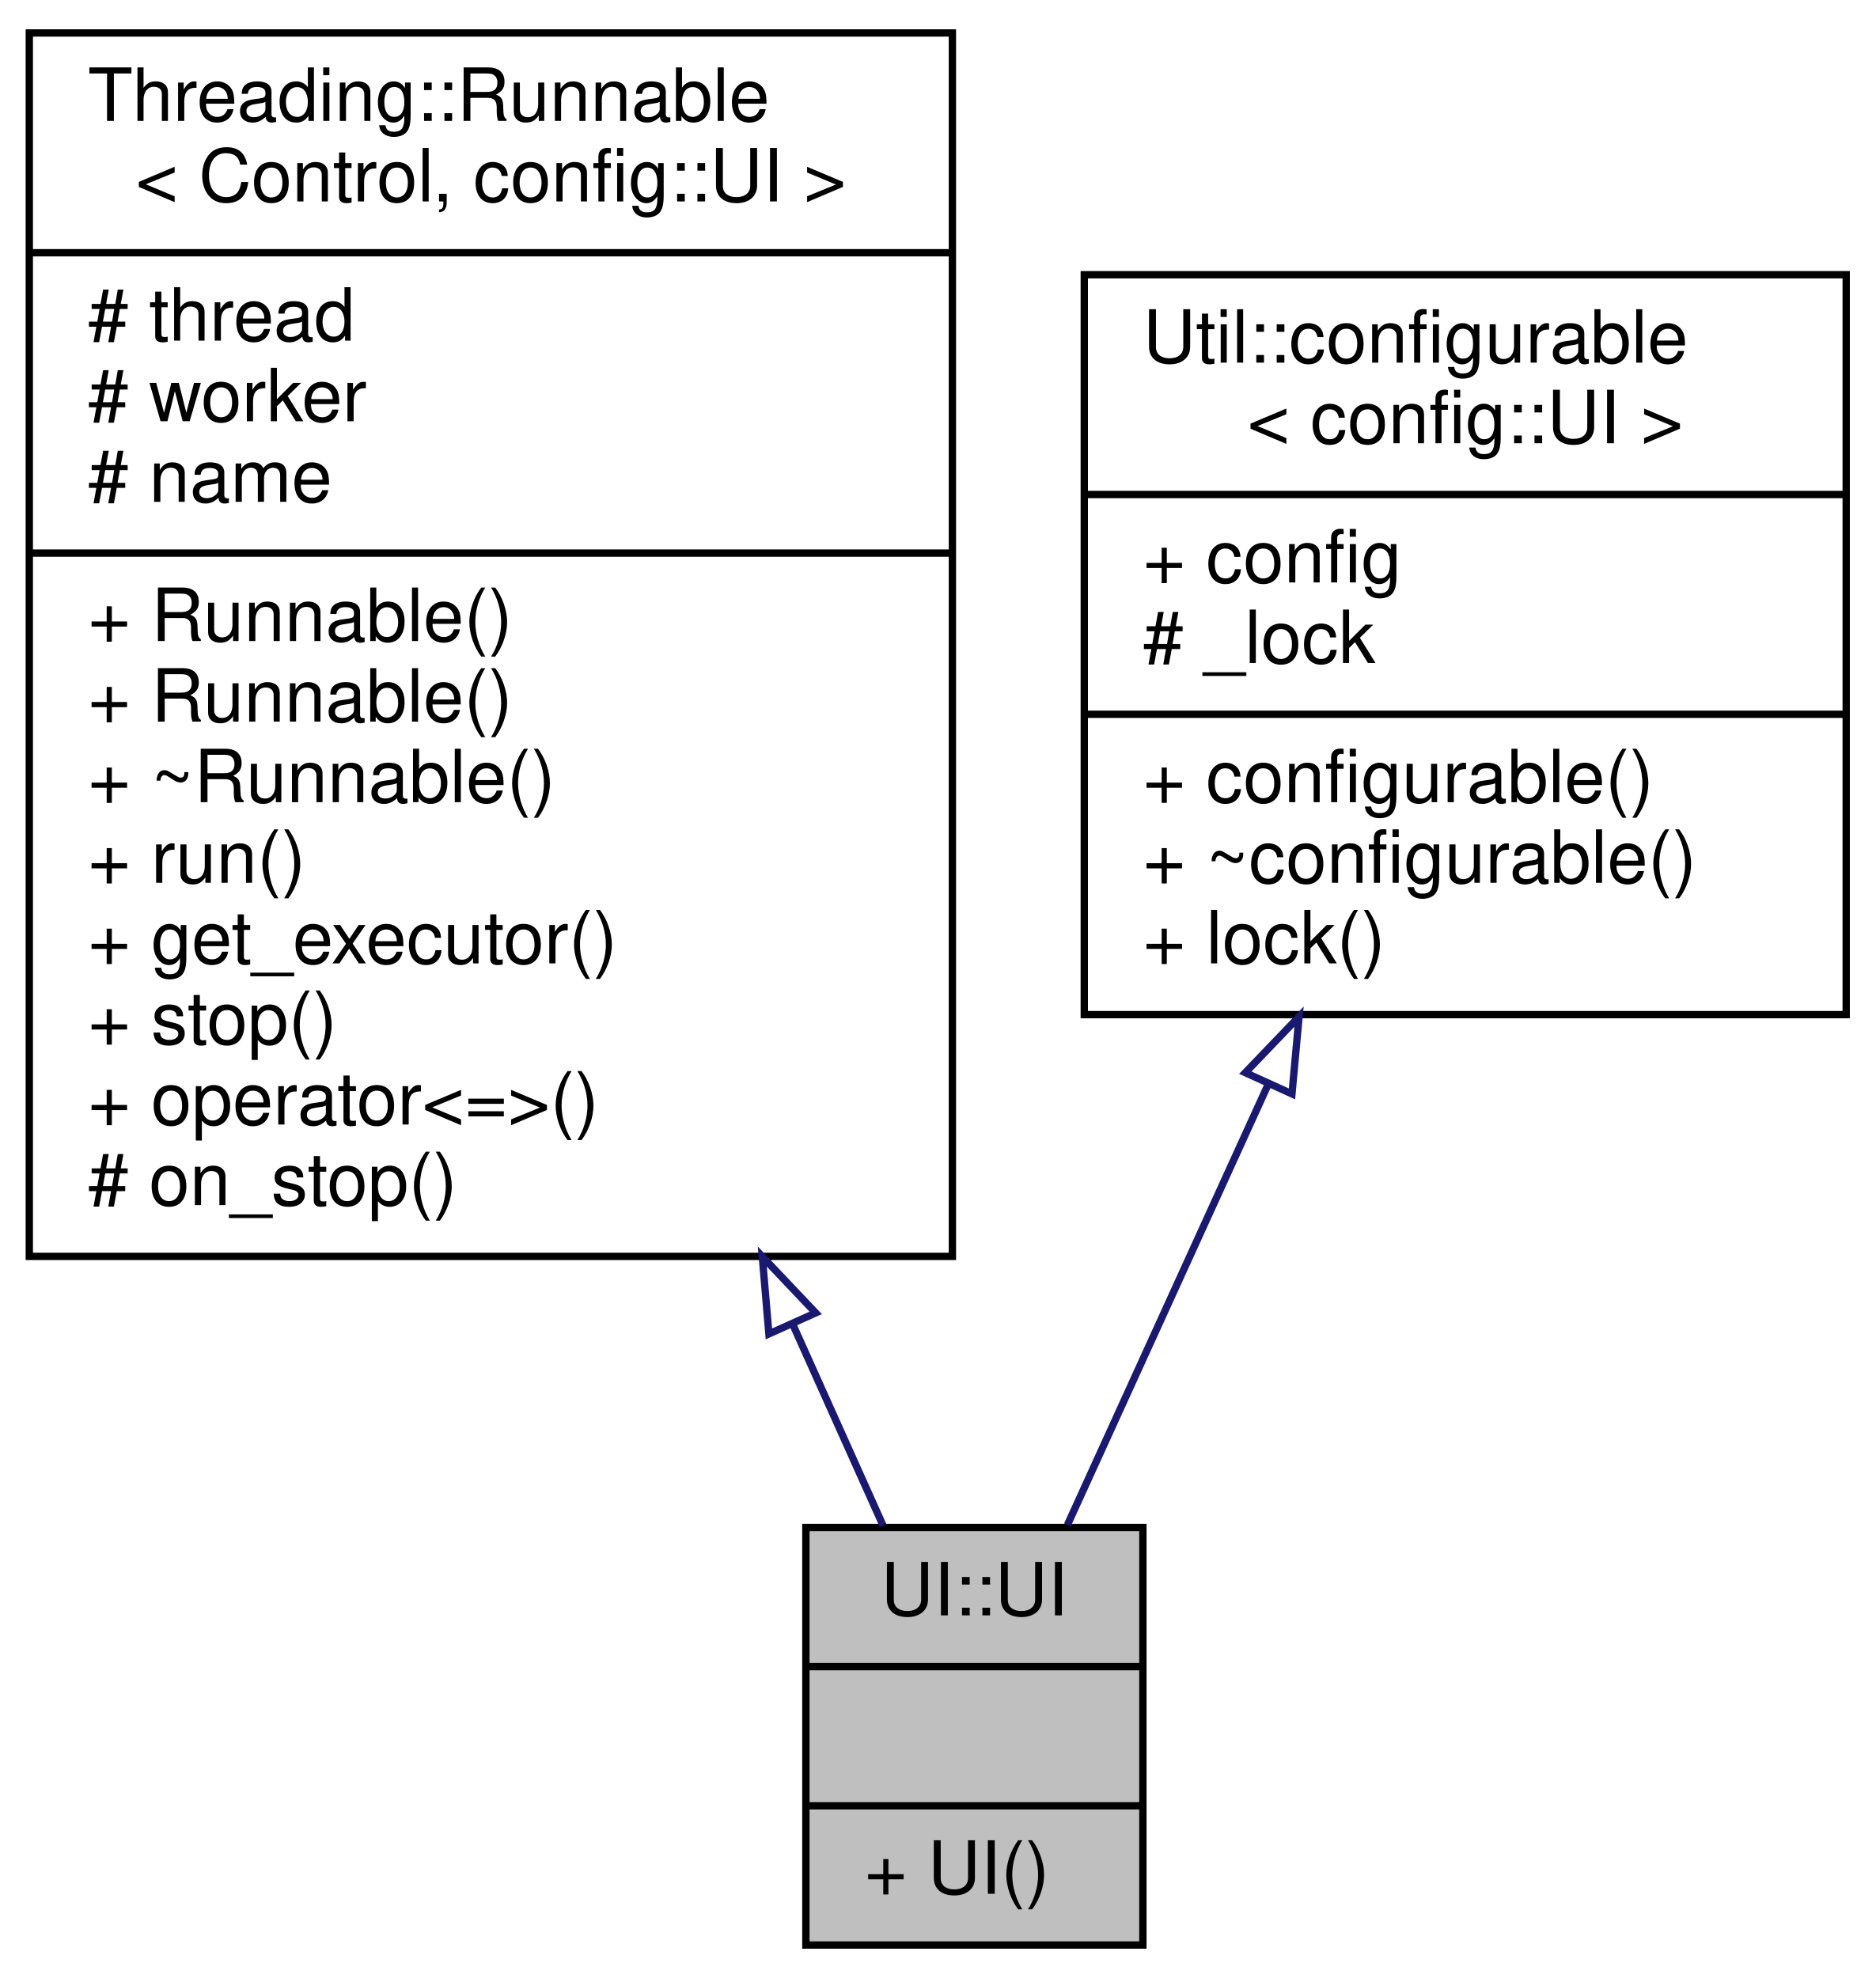
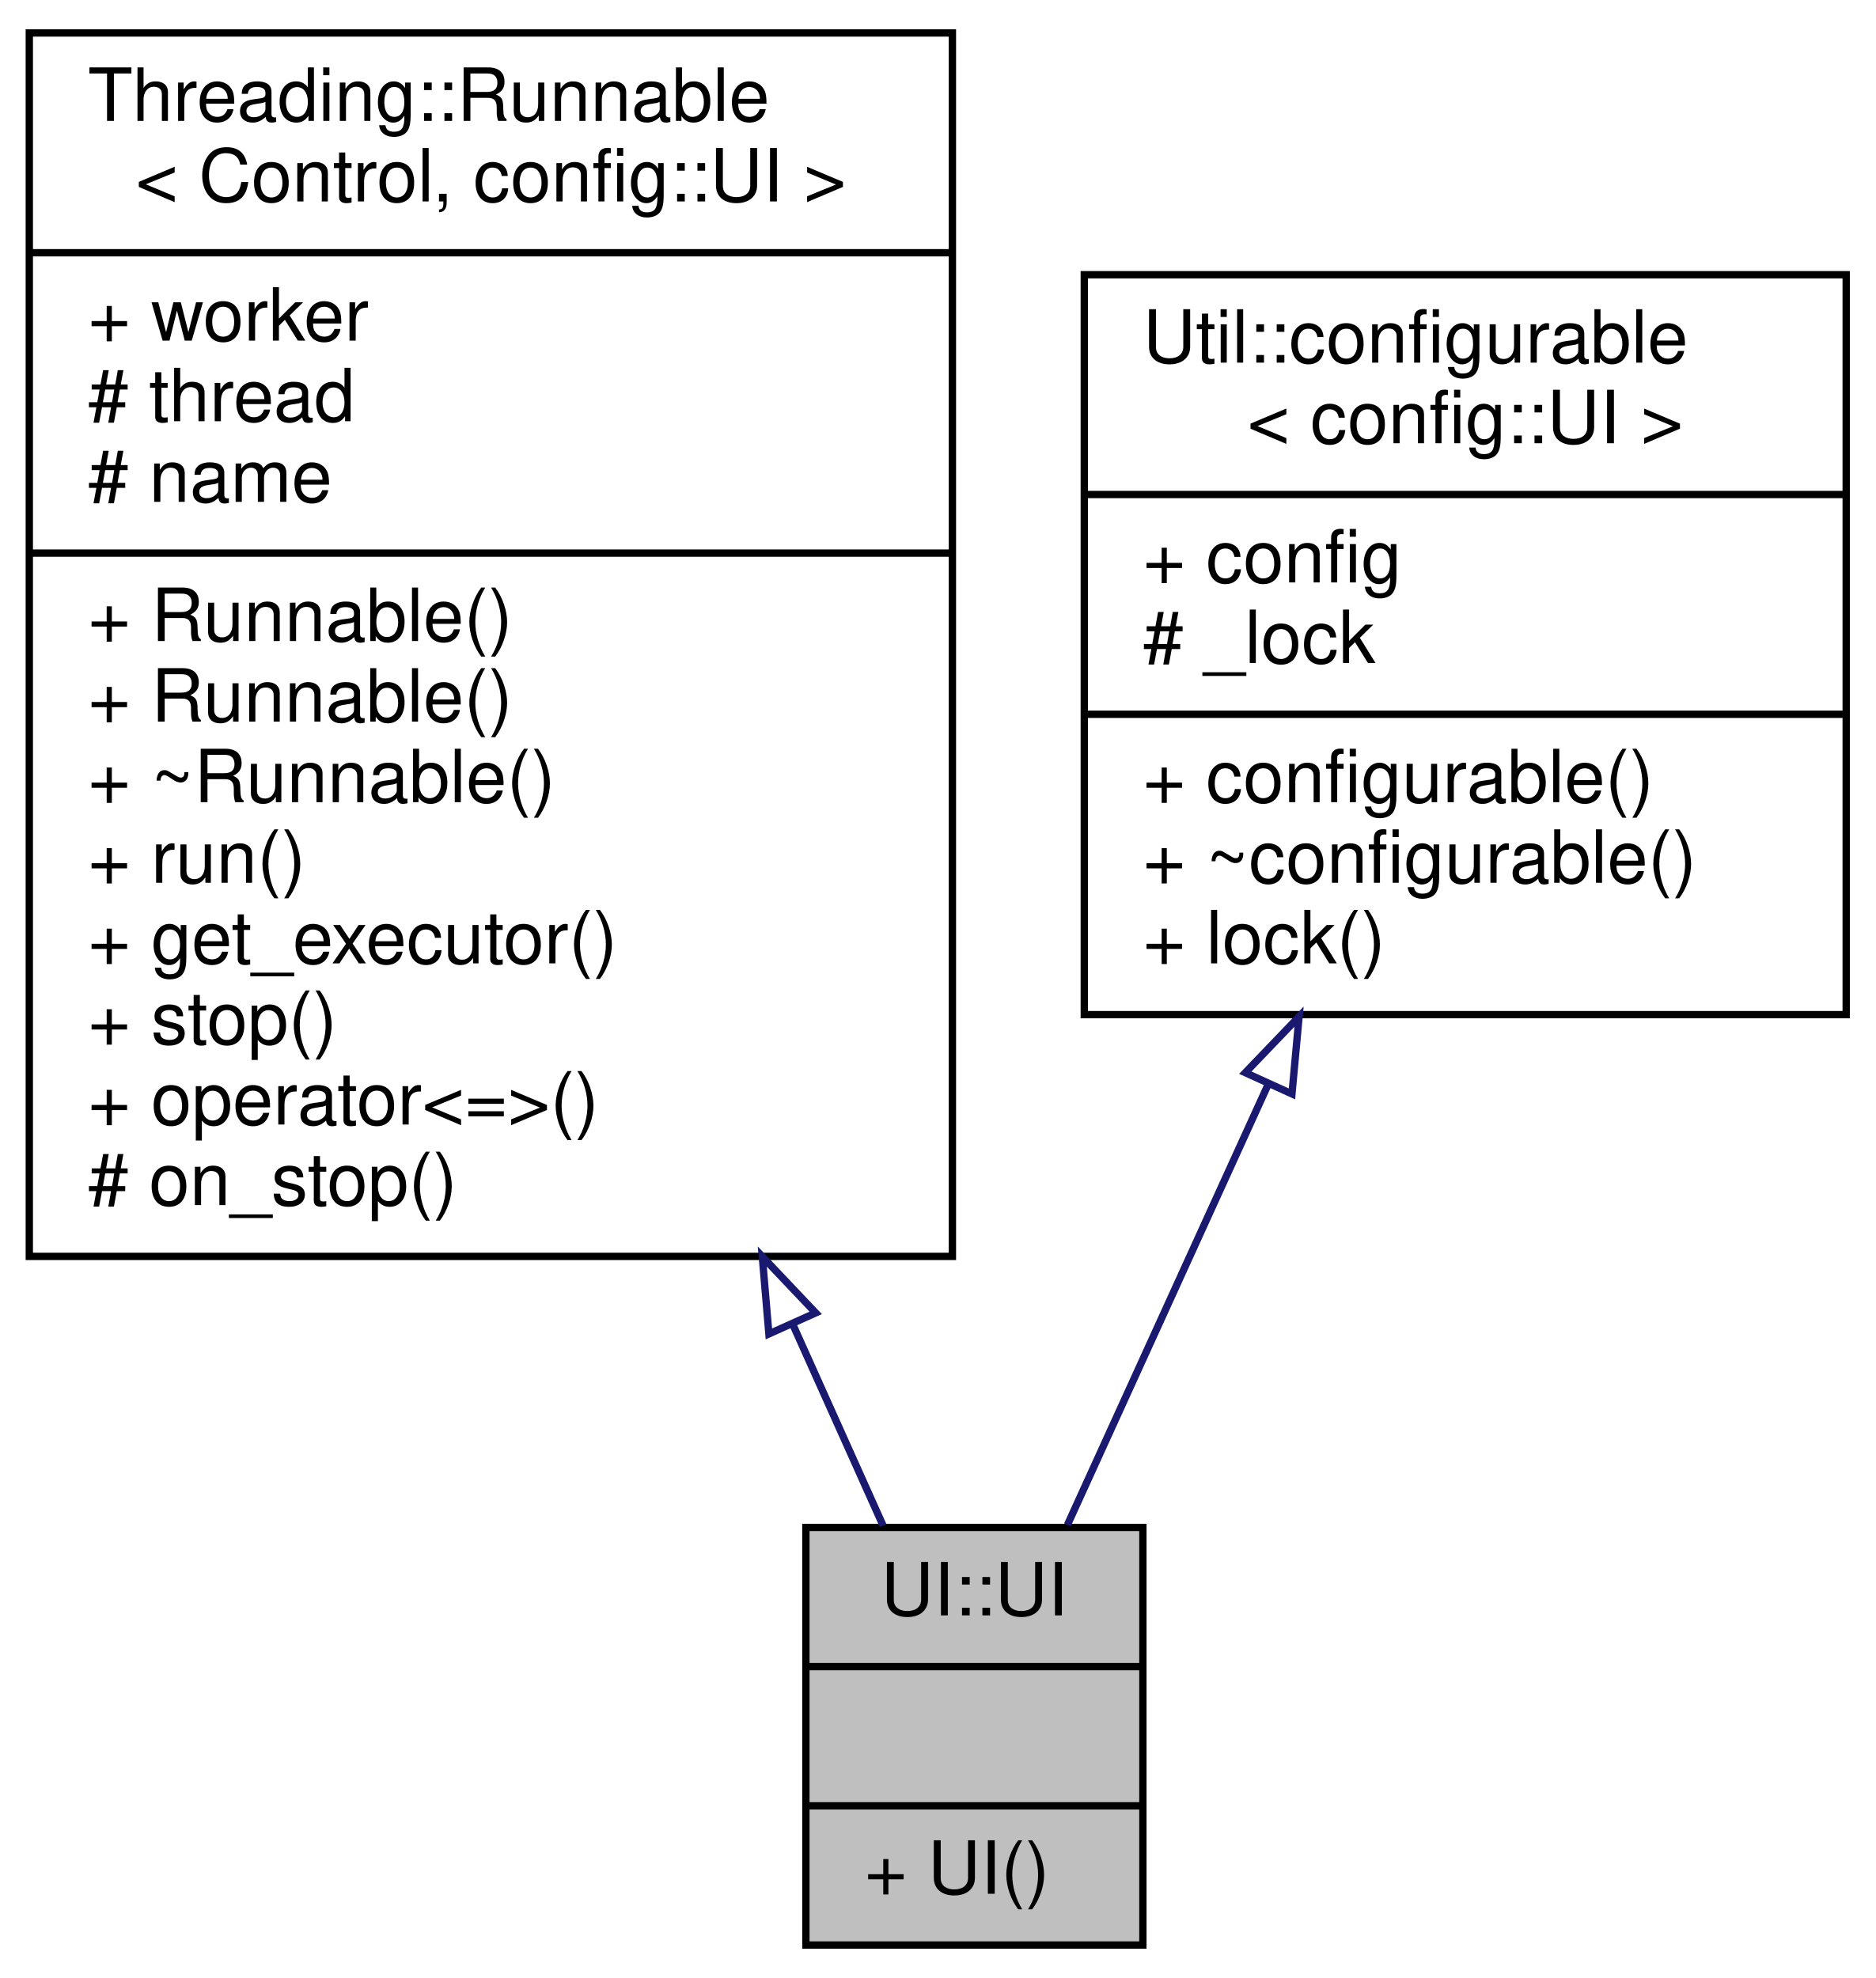
<svg xmlns="http://www.w3.org/2000/svg" xmlns:xlink="http://www.w3.org/1999/xlink" width="256pt" height="270pt" viewBox="0.00 0.00 256.00 270.00">
  <g id="graph0" class="graph" transform="scale(1 1) rotate(0) translate(4 266)">
    <g id="node1" class="node">
      <g id="a_node1">
        <a xlink:title=" ">
          <polygon fill="#bfbfbf" stroke="black" points="106,-0.5 106,-57.5 152,-57.5 152,-0.5 106,-0.5" />
          <text text-anchor="middle" x="129" y="-45.5" font-family="Helvetica,sans-Serif" font-size="10.00">UI::UI</text>
          <polyline fill="none" stroke="black" points="106,-38.5 152,-38.5 " />
          <text text-anchor="middle" x="129" y="-26.5" font-family="Helvetica,sans-Serif" font-size="10.00"> </text>
          <polyline fill="none" stroke="black" points="106,-19.5 152,-19.5 " />
          <text text-anchor="start" x="114" y="-7.5" font-family="Helvetica,sans-Serif" font-size="10.00">+ UI()</text>
        </a>
      </g>
    </g>
    <g id="node2" class="node">
      <g id="a_node2">
        <a xlink:href="structThreading_1_1Runnable.html" target="_top" xlink:title=" ">
          <polygon fill="none" stroke="black" points="0,-94.5 0,-261.5 126,-261.5 126,-94.5 0,-94.5" />
          <text text-anchor="start" x="8" y="-249.5" font-family="Helvetica,sans-Serif" font-size="10.00">Threading::Runnable</text>
          <text text-anchor="middle" x="63" y="-238.5" font-family="Helvetica,sans-Serif" font-size="10.00">&lt; Control, config::UI &gt;</text>
          <polyline fill="none" stroke="black" points="0,-231.5 126,-231.5 " />
-           <text text-anchor="start" x="8" y="-219.5" font-family="Helvetica,sans-Serif" font-size="10.00"># thread</text>
-           <text text-anchor="start" x="8" y="-208.5" font-family="Helvetica,sans-Serif" font-size="10.00"># worker</text>
+           <text text-anchor="start" x="8" y="-219.5" font-family="Helvetica,sans-Serif" font-size="10.00">+ worker</text>
+           <text text-anchor="start" x="8" y="-208.5" font-family="Helvetica,sans-Serif" font-size="10.00"># thread</text>
          <text text-anchor="start" x="8" y="-197.5" font-family="Helvetica,sans-Serif" font-size="10.00"># name</text>
          <polyline fill="none" stroke="black" points="0,-190.5 126,-190.5 " />
          <text text-anchor="start" x="8" y="-178.5" font-family="Helvetica,sans-Serif" font-size="10.00">+ Runnable()</text>
          <text text-anchor="start" x="8" y="-167.5" font-family="Helvetica,sans-Serif" font-size="10.00">+ Runnable()</text>
          <text text-anchor="start" x="8" y="-156.5" font-family="Helvetica,sans-Serif" font-size="10.00">+ ~Runnable()</text>
          <text text-anchor="start" x="8" y="-145.5" font-family="Helvetica,sans-Serif" font-size="10.00">+ run()</text>
          <text text-anchor="start" x="8" y="-134.5" font-family="Helvetica,sans-Serif" font-size="10.00">+ get_executor()</text>
          <text text-anchor="start" x="8" y="-123.5" font-family="Helvetica,sans-Serif" font-size="10.00">+ stop()</text>
          <text text-anchor="start" x="8" y="-112.5" font-family="Helvetica,sans-Serif" font-size="10.00">+ operator&lt;=&gt;()</text>
          <text text-anchor="start" x="8" y="-101.5" font-family="Helvetica,sans-Serif" font-size="10.00"># on_stop()</text>
        </a>
      </g>
    </g>
    <g id="edge1" class="edge">
      <path fill="none" stroke="midnightblue" d="M104.19,-85.27C108.63,-75.36 112.87,-65.93 116.54,-57.75" />
      <polygon fill="none" stroke="midnightblue" points="100.95,-83.92 100.05,-94.48 107.34,-86.79 100.95,-83.92" />
    </g>
    <g id="node3" class="node">
      <g id="a_node3">
        <a xlink:href="classUtil_1_1configurable.html" target="_top" xlink:title=" ">
          <polygon fill="none" stroke="black" points="144,-127.5 144,-228.5 248,-228.5 248,-127.5 144,-127.5" />
          <text text-anchor="start" x="152" y="-216.5" font-family="Helvetica,sans-Serif" font-size="10.00">Util::configurable</text>
          <text text-anchor="middle" x="196" y="-205.5" font-family="Helvetica,sans-Serif" font-size="10.00">&lt; config::UI &gt;</text>
          <polyline fill="none" stroke="black" points="144,-198.5 248,-198.5 " />
          <text text-anchor="start" x="152" y="-186.5" font-family="Helvetica,sans-Serif" font-size="10.00">+ config</text>
          <text text-anchor="start" x="152" y="-175.5" font-family="Helvetica,sans-Serif" font-size="10.00"># _lock</text>
          <polyline fill="none" stroke="black" points="144,-168.5 248,-168.5 " />
          <text text-anchor="start" x="152" y="-156.5" font-family="Helvetica,sans-Serif" font-size="10.00">+ configurable()</text>
          <text text-anchor="start" x="152" y="-145.5" font-family="Helvetica,sans-Serif" font-size="10.00">+ ~configurable()</text>
          <text text-anchor="start" x="152" y="-134.5" font-family="Helvetica,sans-Serif" font-size="10.00">+ lock()</text>
        </a>
      </g>
    </g>
    <g id="edge2" class="edge">
      <path fill="none" stroke="midnightblue" d="M169.17,-118.13C159.68,-97.32 149.46,-74.88 141.7,-57.85" />
      <polygon fill="none" stroke="midnightblue" points="165.98,-119.58 173.32,-127.23 172.35,-116.68 165.98,-119.58" />
    </g>
  </g>
</svg>
